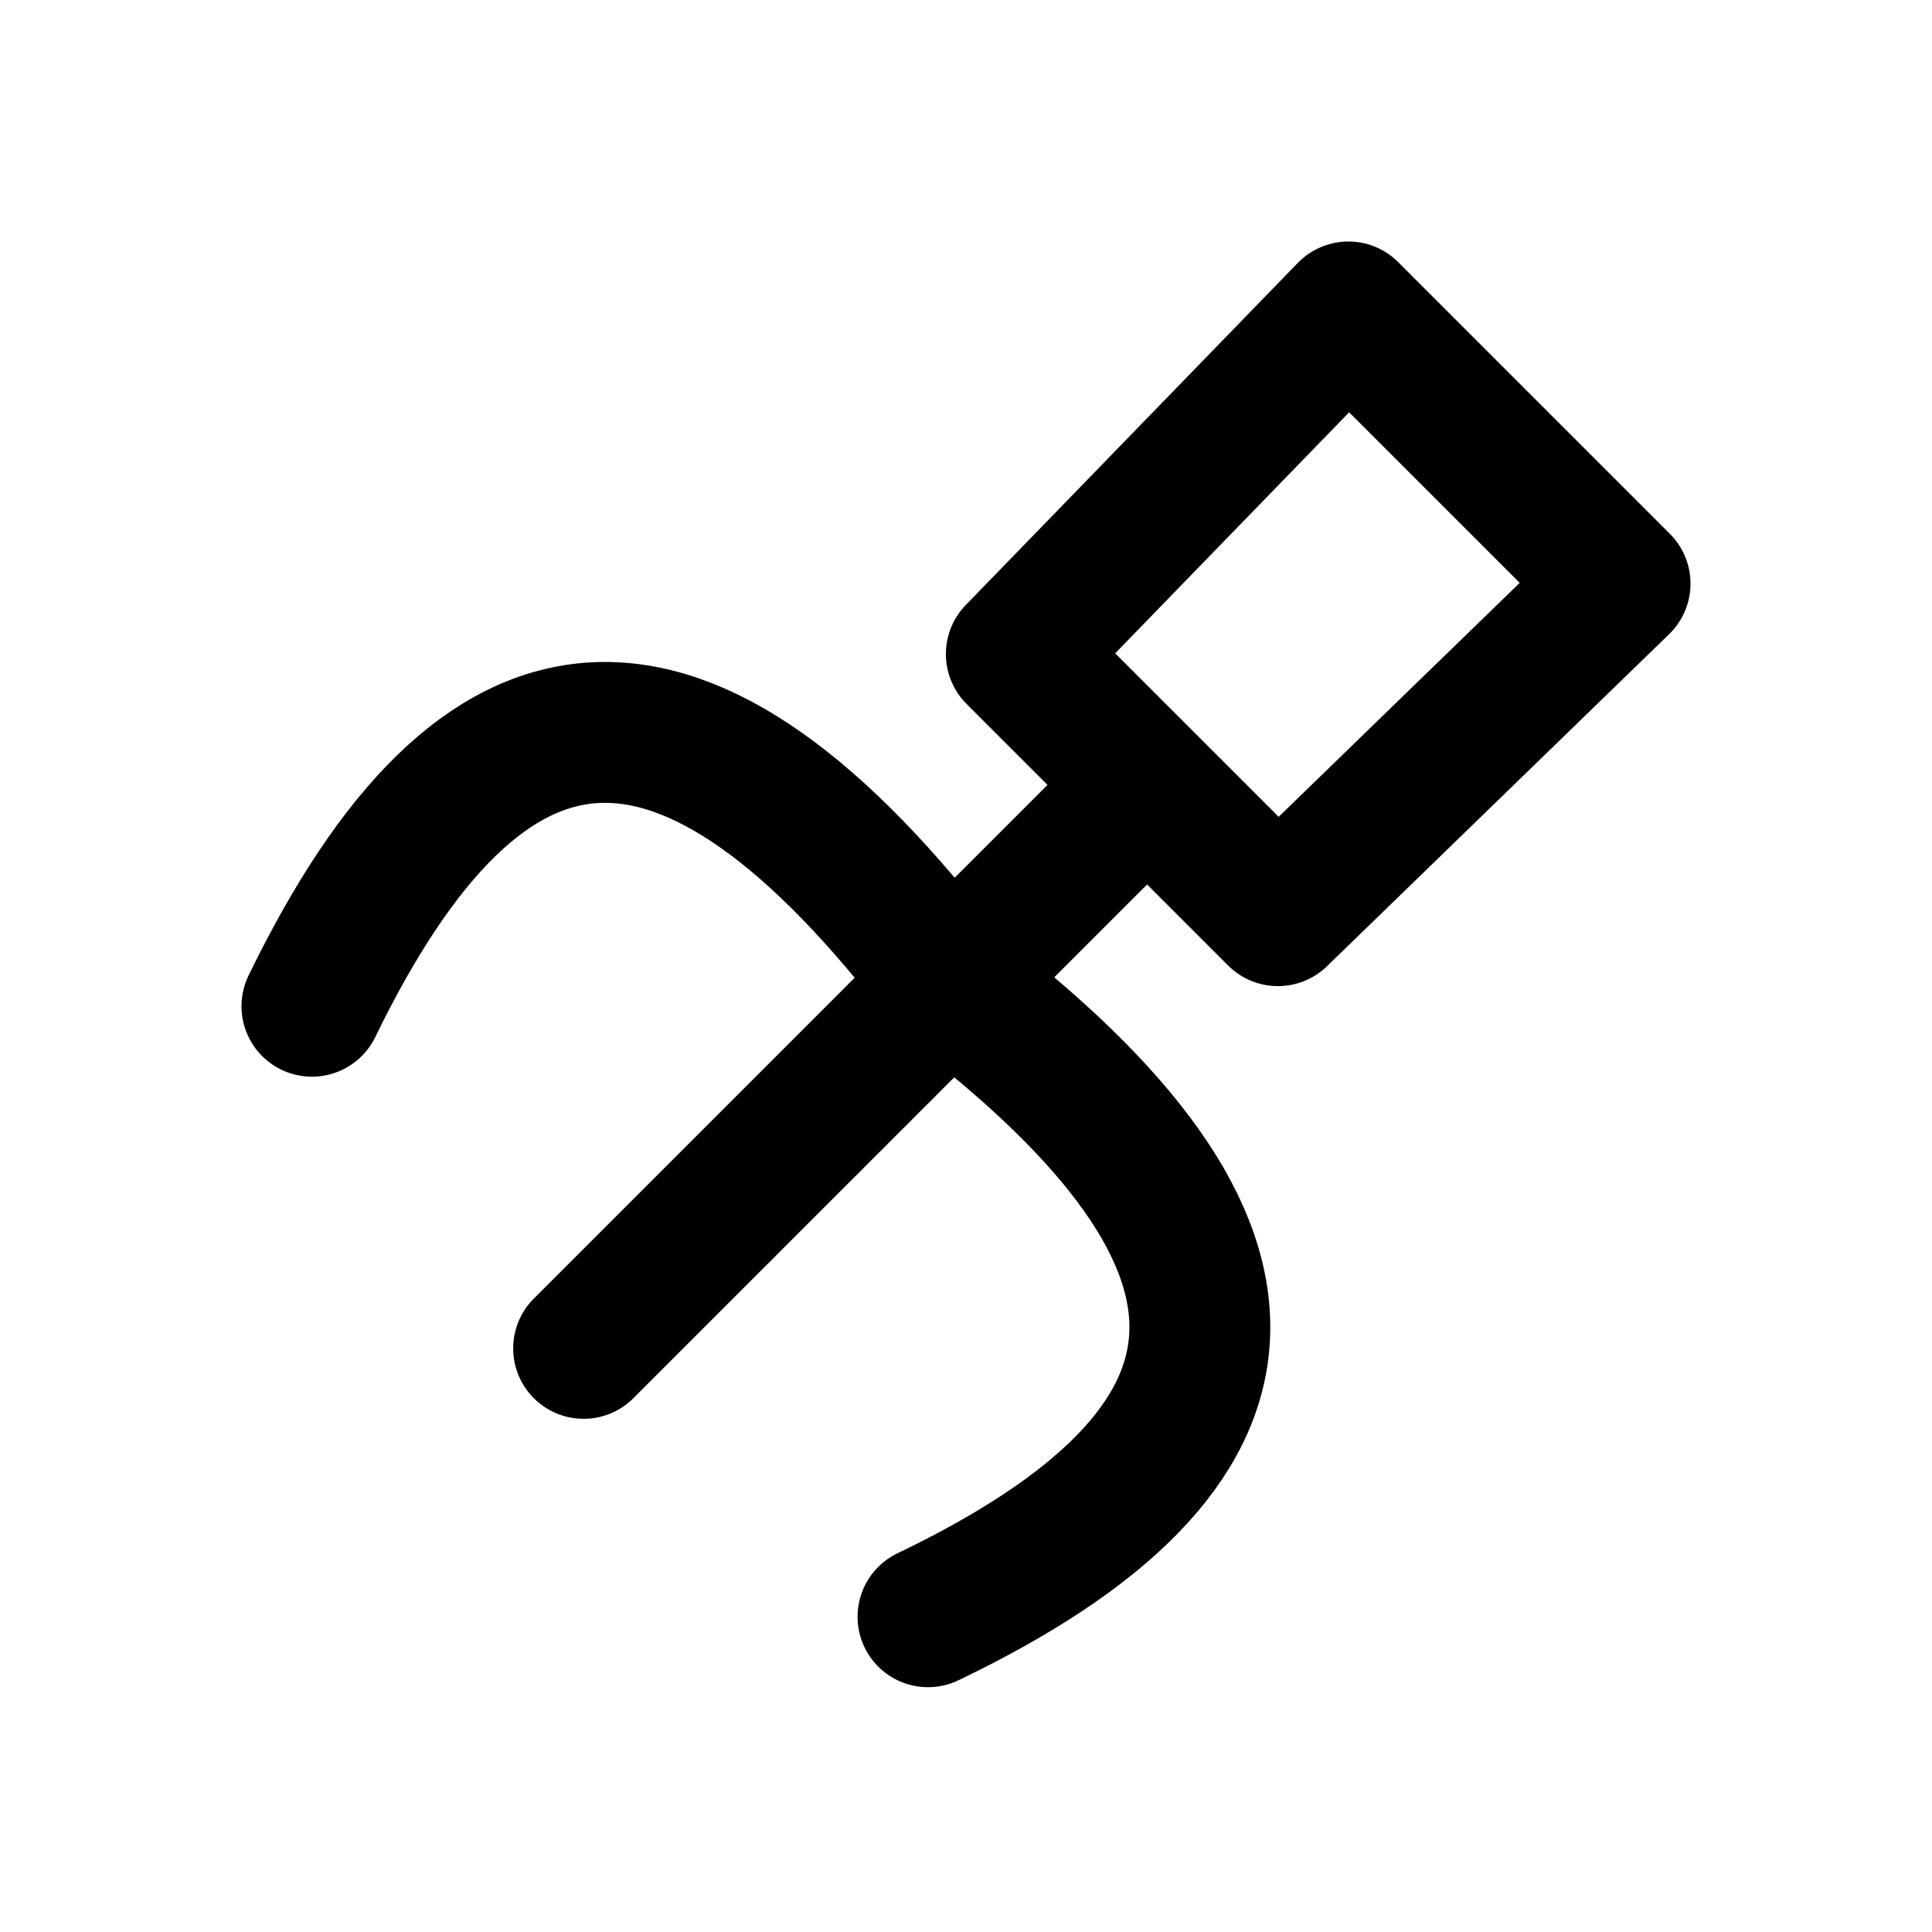
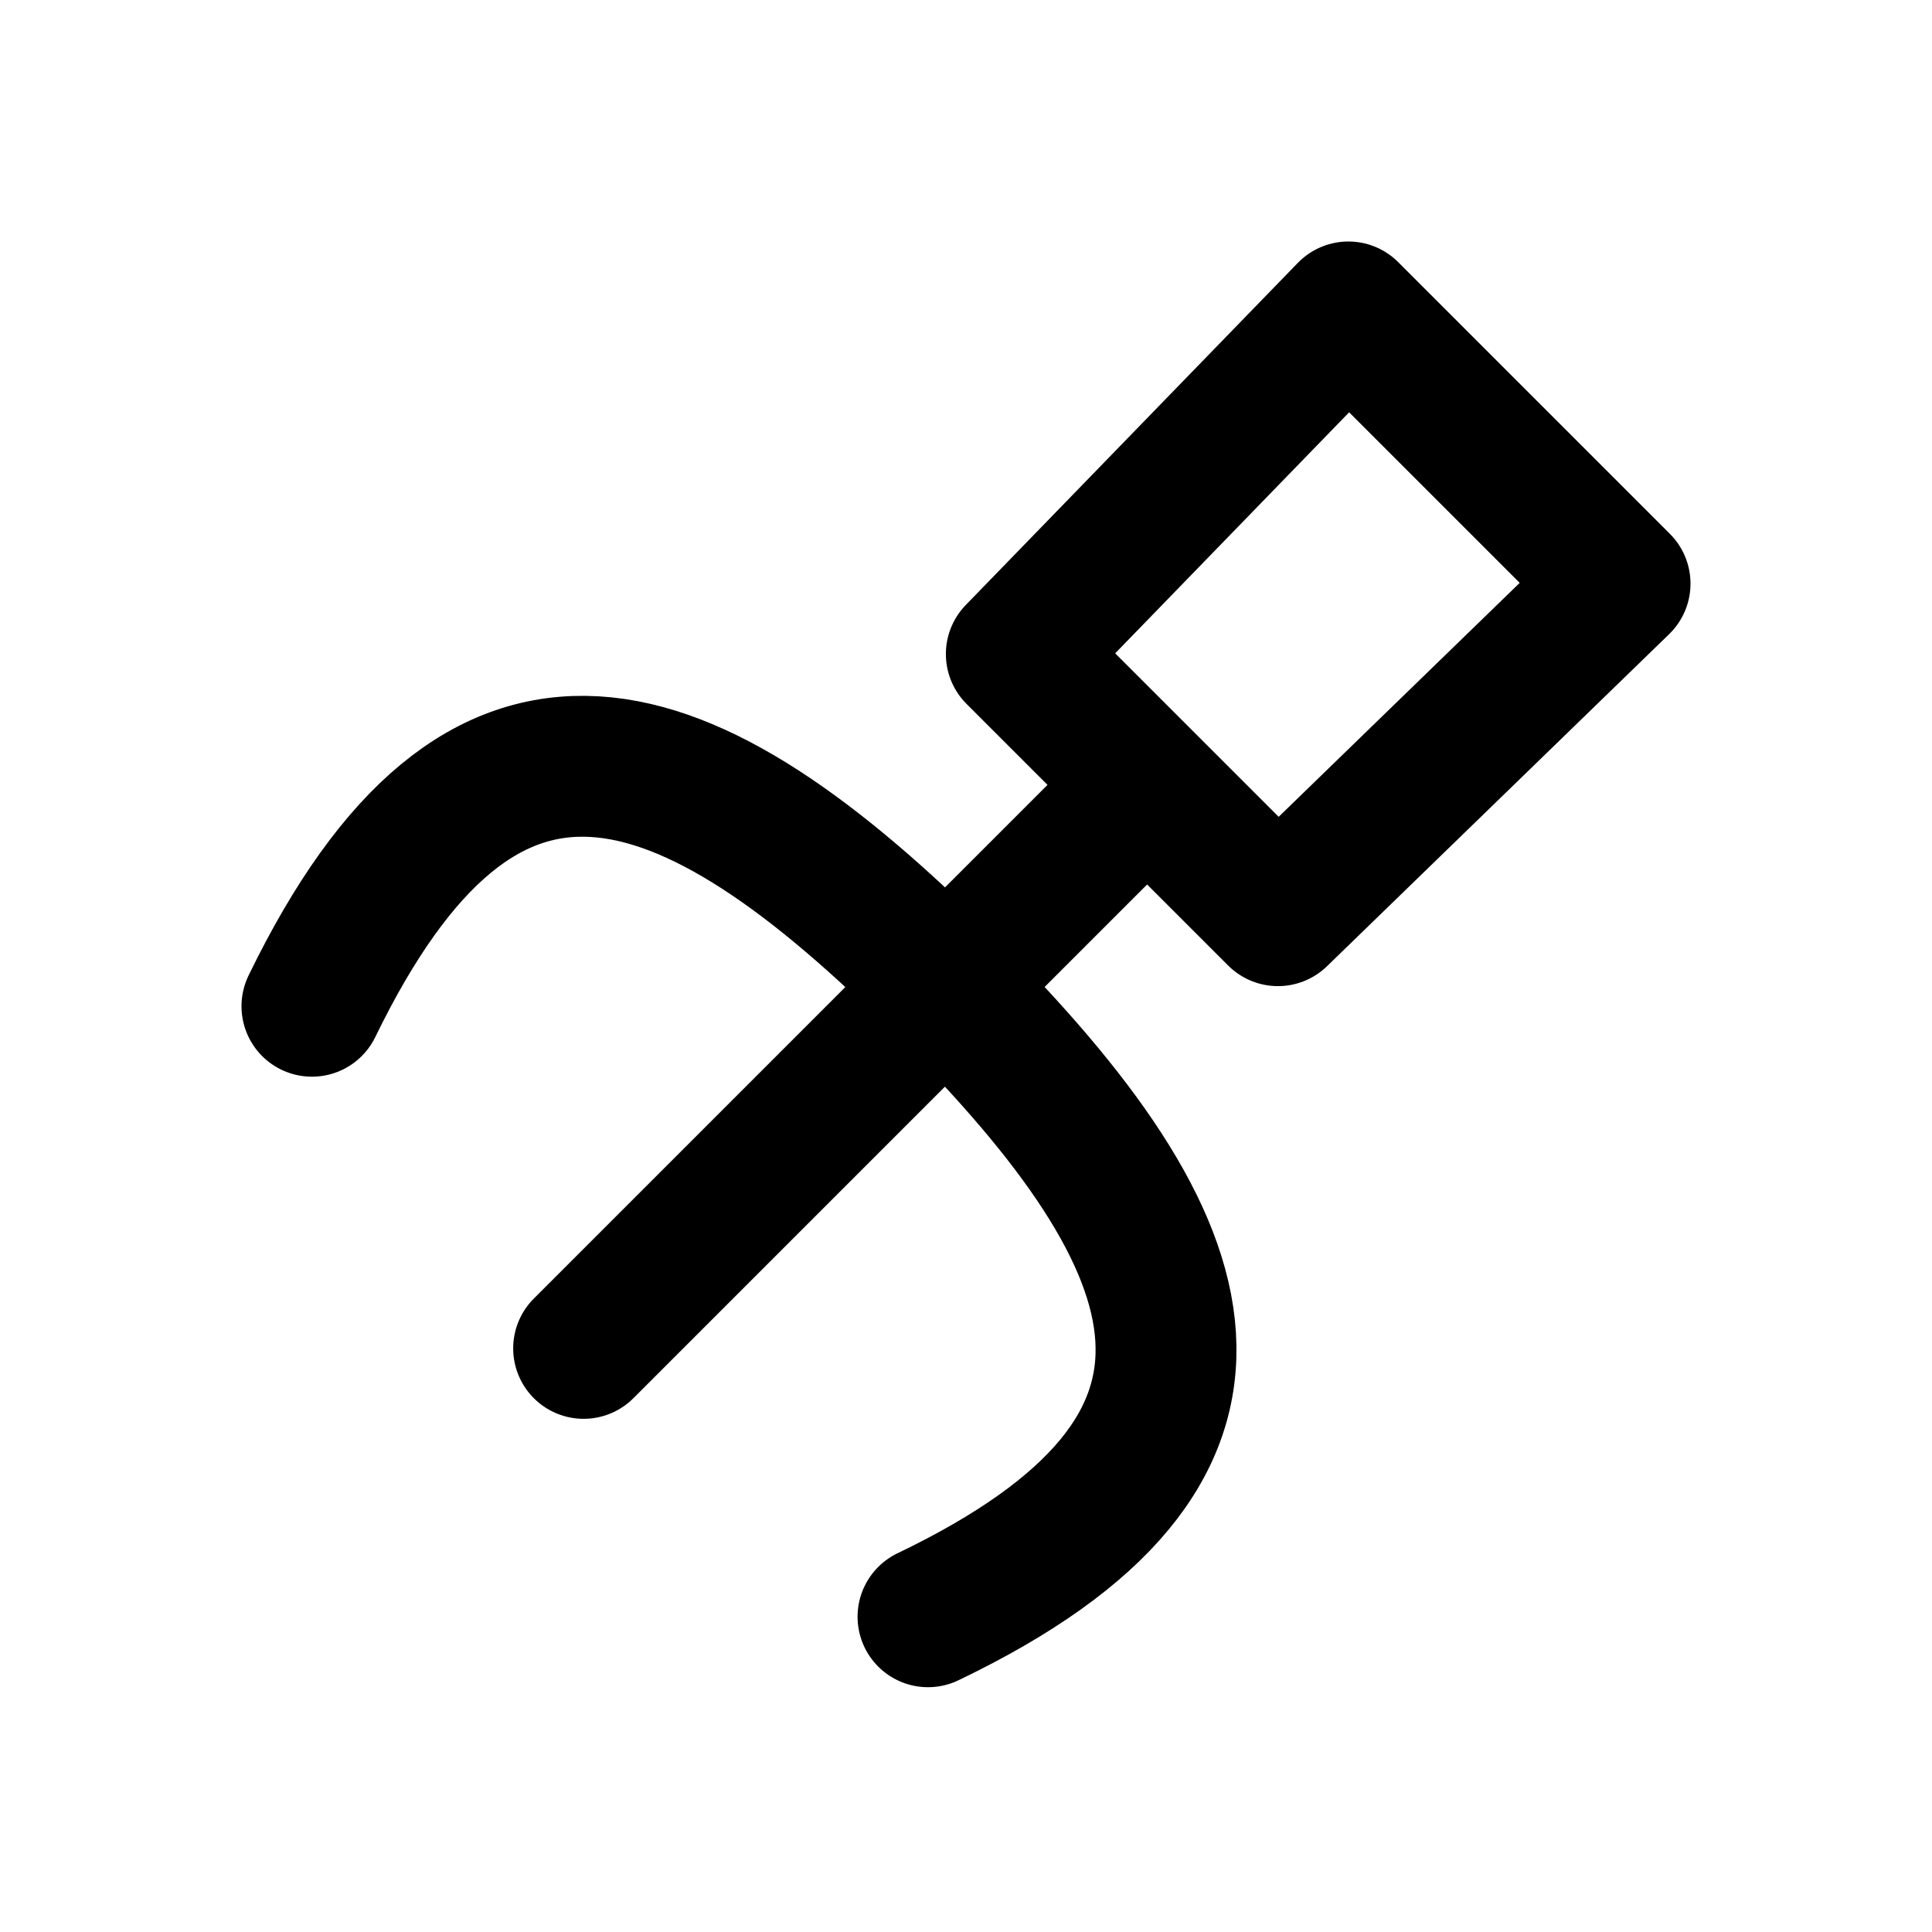
<svg xmlns="http://www.w3.org/2000/svg" width="24" height="24" viewBox="0 0 24 24" fill="none" stroke="currentColor" stroke-width="1.75" stroke-linecap="round" stroke-linejoin="round" aria-hidden="true" focusable="false">
-   <path d="M16.75 3.875L20.125 7.25 15.875 11.375 12.625 8.125ZM14.25 9.75L11.75 12.25M3.875 12.5C5.991 8.146 8.501 7.887 11.787 12.213 16.113 15.499 15.854 18.009 11.528 20.084M11.75 12.25L7.25 16.75" />
+   <path d="M16.75 3.875L20.125 7.25 15.875 11.375 12.625 8.125ZM14.25 9.75L11.75 12.25M3.875 12.5C5.991 8.146 8.5 9 11.75 12.25C15 15.5 15.854 18.009 11.528 20.084M11.75 12.25L7.25 16.75" />
</svg>
